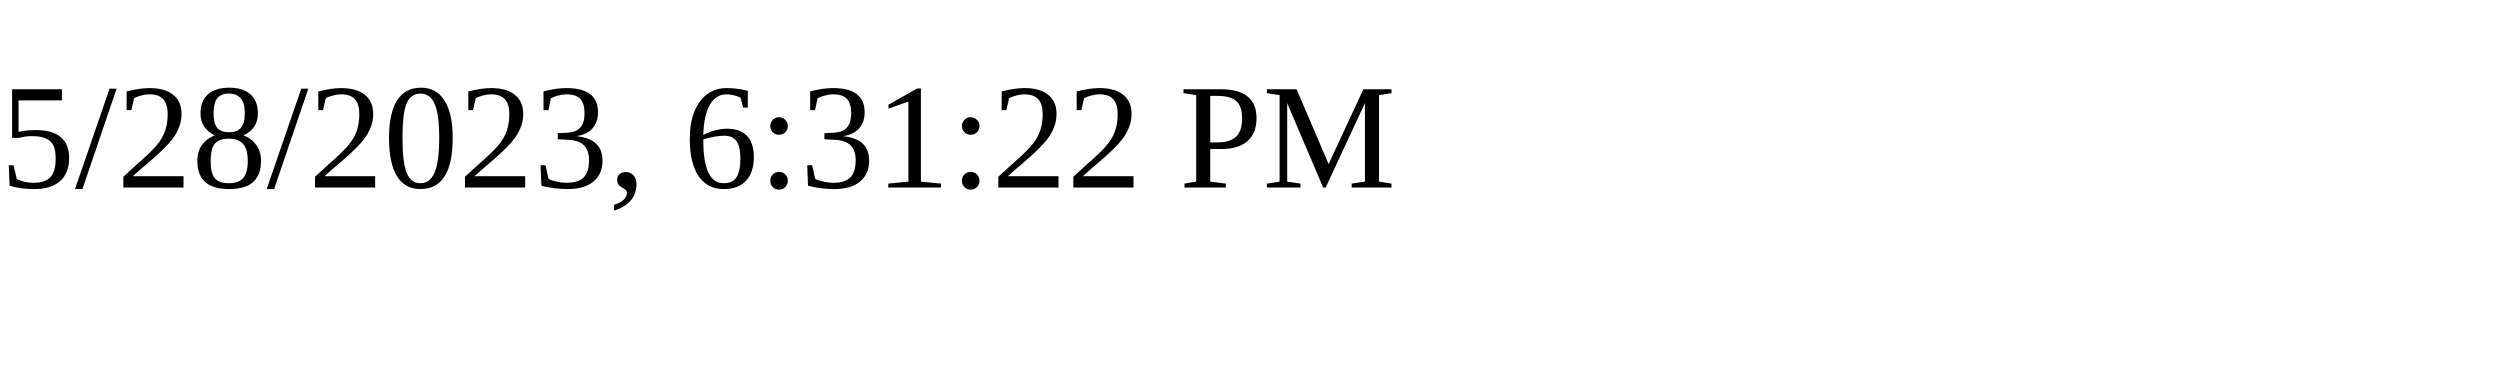
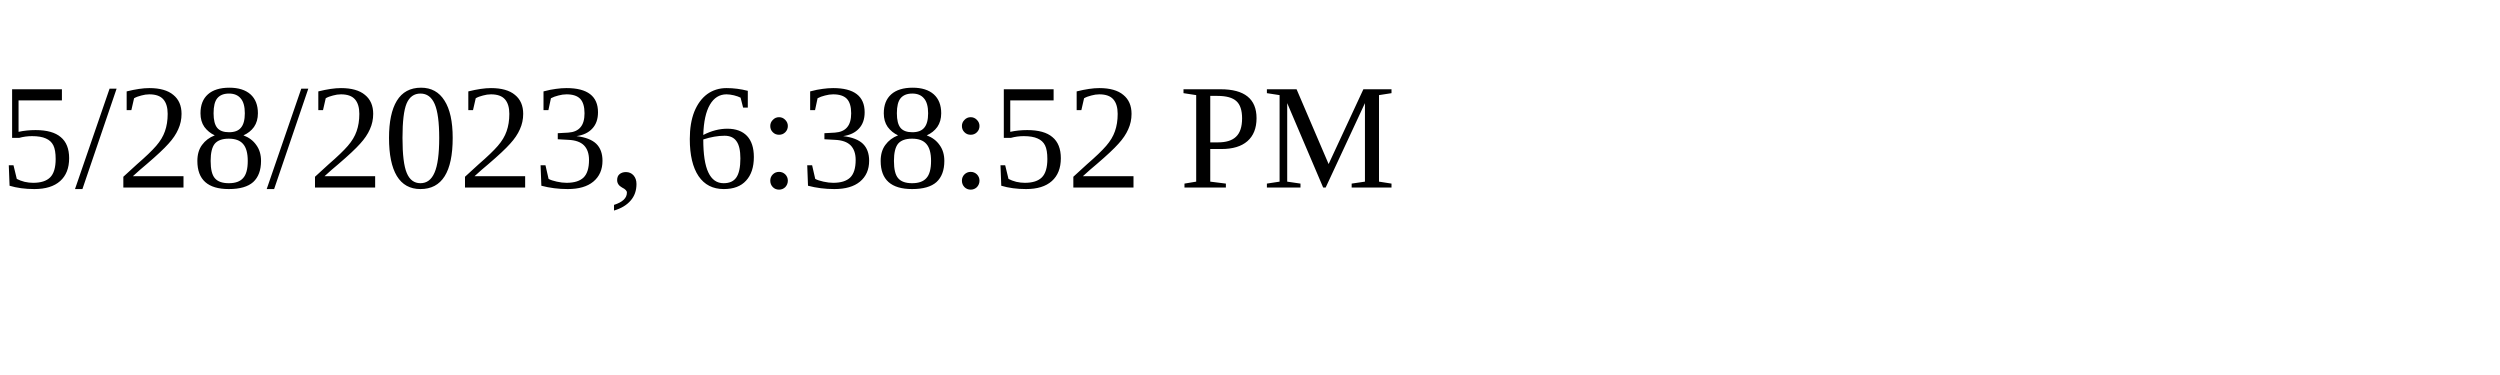
<svg xmlns="http://www.w3.org/2000/svg" height="30" width="200">
-   <text x="0" y="15">5/28/2023, 6:31:22 PM</text>
+   <text x="0" y="15">5/28/2023, 6:38:52 PM</text>
</svg>
